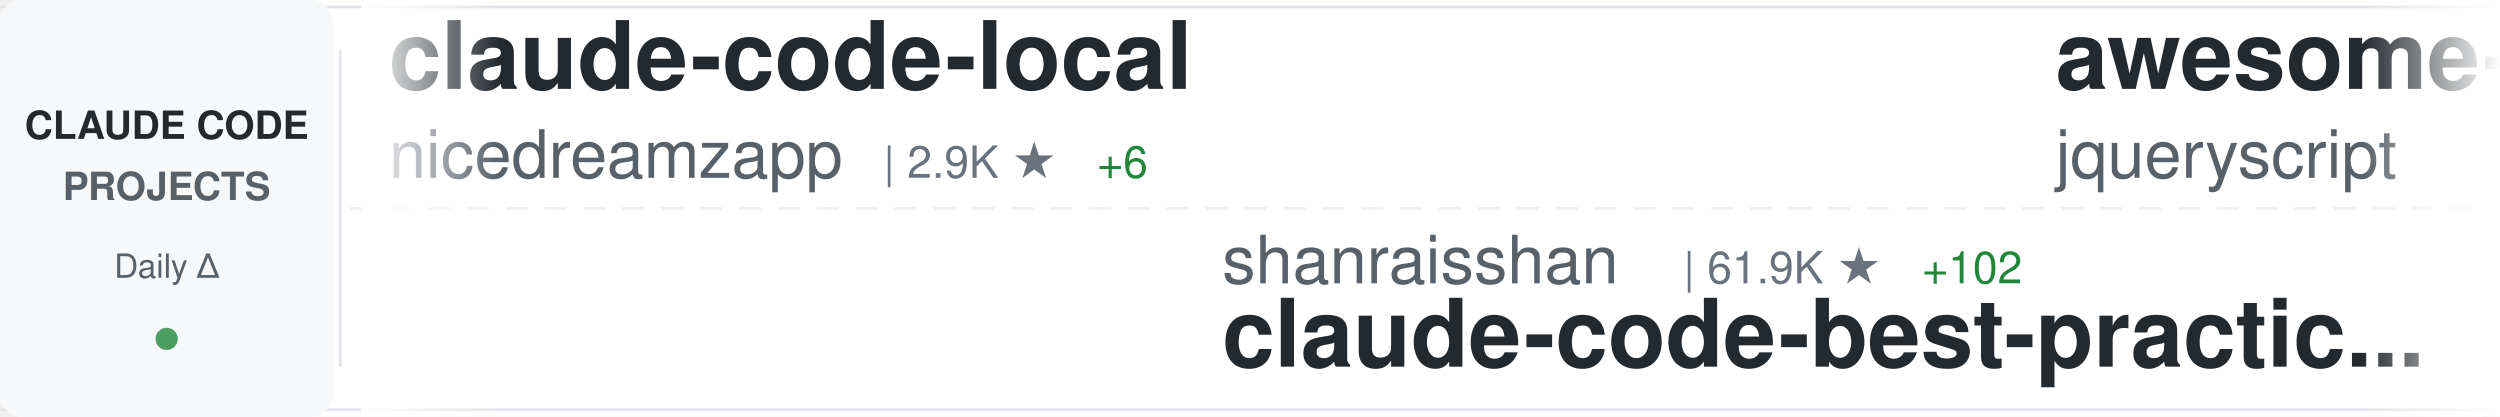
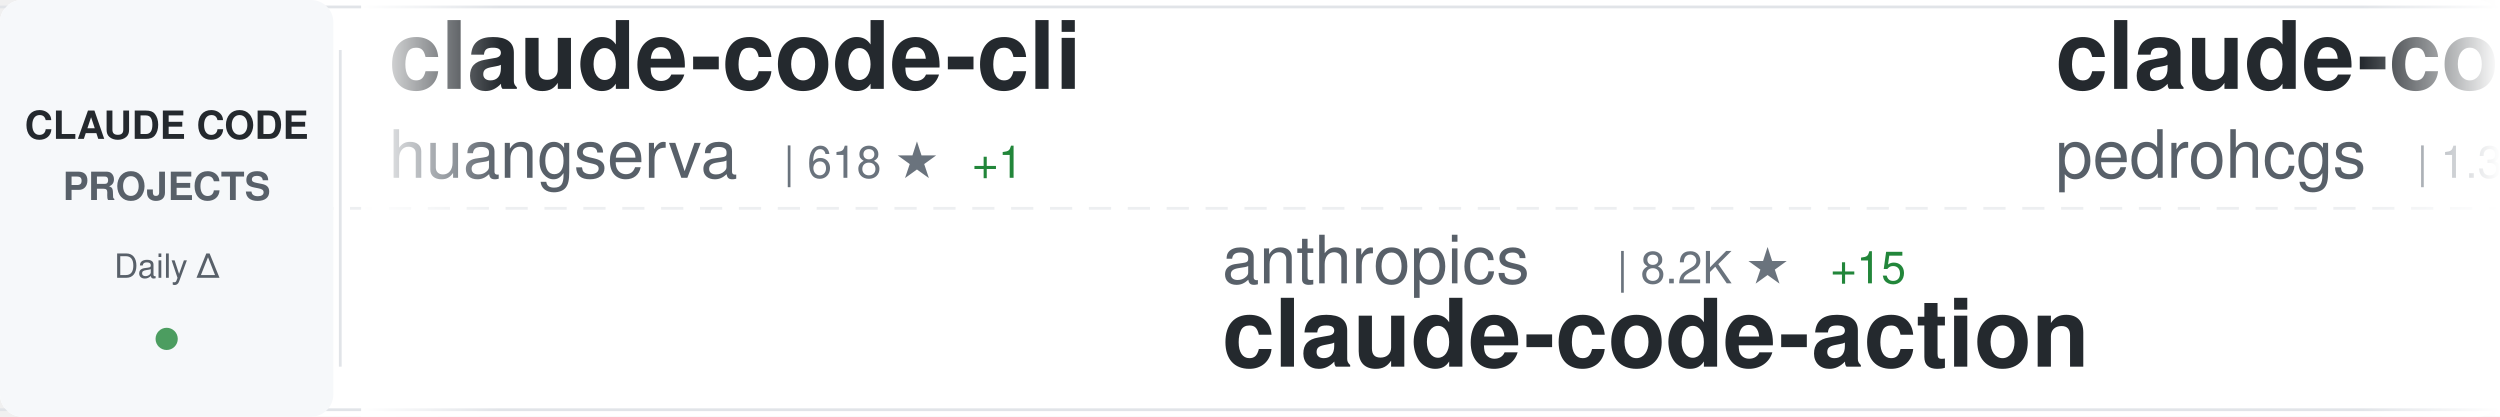
<svg xmlns="http://www.w3.org/2000/svg" width="900" height="150">
  <defs>
    <linearGradient id="awesomeLeftFade" x1="0%" y1="0%" x2="100%" y2="0%">
      <stop offset="0%" style="stop-color:#ffffff;stop-opacity:1" />
      <stop offset="100%" style="stop-color:#ffffff;stop-opacity:0" />
    </linearGradient>
    <linearGradient id="awesomeRightFade" x1="0%" y1="0%" x2="100%" y2="0%">
      <stop offset="0%" style="stop-color:#ffffff;stop-opacity:0" />
      <stop offset="100%" style="stop-color:#ffffff;stop-opacity:1" />
    </linearGradient>
  </defs>
  <rect width="900" height="150" fill="#ffffff" rx="8" />
  <rect x="0" y="2" width="900" height="1" fill="#e1e4e8" />
  <rect x="0" y="147" width="900" height="1" fill="#e1e4e8" />
  <line x1="0" y1="75" x2="900" y2="75" stroke="#e1e4e8" stroke-width="1" stroke-dasharray="8 6" opacity="0.6" />
  <rect x="0" y="0" width="120" height="150" fill="#f6f8fa" rx="8" />
  <text x="60" y="50" font-family="-apple-system, BlinkMacSystemFont, 'Segoe UI', Helvetica, Arial, sans-serif" font-size="14" font-weight="600" fill="#24292e" text-anchor="middle">CLAUDE CODE</text>
  <text x="60" y="72" font-family="-apple-system, BlinkMacSystemFont, 'Segoe UI', Helvetica, Arial, sans-serif" font-size="14" font-weight="600" fill="#586069" text-anchor="middle">PROJECTS</text>
  <text x="60" y="100" font-family="-apple-system, BlinkMacSystemFont, 'Segoe UI', Helvetica, Arial, sans-serif" font-size="12" font-weight="500" fill="#586069" text-anchor="middle">Daily Δ</text>
  <circle cx="60" cy="122" r="4" fill="#22863a" opacity="0.8" />
  <rect x="122" y="18" width="1" height="114" fill="#e1e4e8" />
  <clipPath id="awesomeTickerClip">
    <rect x="130" y="0" width="770" height="150" />
  </clipPath>
  <g clip-path="url(#awesomeTickerClip)">
    <g id="awesomeTickerItems">
      <animateTransform attributeName="transform" attributeType="XML" type="translate" from="0 0" to="-3000 0" dur="54s" repeatCount="indefinite" />
      <g transform="translate(0, 0)">
-         <text x="140" y="32" font-family="-apple-system, BlinkMacSystemFont, 'Segoe UI', Helvetica, Arial, sans-serif" font-size="34" font-weight="600" fill="#24292e">claude-code-local</text>
-         <text x="140" y="64" font-family="-apple-system, BlinkMacSystemFont, 'Segoe UI', Helvetica, Arial, sans-serif" font-size="24" font-weight="400" fill="#586069">nicedreamzapp</text>
-         <text x="318" y="64" font-family="-apple-system, BlinkMacSystemFont, 'Segoe UI', Helvetica, Arial, sans-serif" font-size="16" font-weight="500" fill="#6a737d">| 2.9K ★</text>
-         <text x="395" y="64" font-family="-apple-system, BlinkMacSystemFont, 'Segoe UI', Helvetica, Arial, sans-serif" font-size="16" font-weight="500" fill="#22863a"> +6</text>
+         <text x="140" y="32" font-family="-apple-system, BlinkMacSystemFont, 'Segoe UI', Helvetica, Arial, sans-serif" font-size="34" font-weight="600" fill="#24292e">claude-code-cli</text>
+         <text x="140" y="64" font-family="-apple-system, BlinkMacSystemFont, 'Segoe UI', Helvetica, Arial, sans-serif" font-size="24" font-weight="400" fill="#586069">huangserva</text>
+         <text x="282" y="64" font-family="-apple-system, BlinkMacSystemFont, 'Segoe UI', Helvetica, Arial, sans-serif" font-size="16" font-weight="500" fill="#6a737d">| 618 ★</text>
+         <text x="350" y="64" font-family="-apple-system, BlinkMacSystemFont, 'Segoe UI', Helvetica, Arial, sans-serif" font-size="16" font-weight="500" fill="#22863a"> +1</text>
      </g>
      <g transform="translate(300, 0)">
-         <text x="140" y="102" font-family="-apple-system, BlinkMacSystemFont, 'Segoe UI', Helvetica, Arial, sans-serif" font-size="24" font-weight="400" fill="#586069">shanraisshan</text>
-         <text x="306" y="102" font-family="-apple-system, BlinkMacSystemFont, 'Segoe UI', Helvetica, Arial, sans-serif" font-size="16" font-weight="500" fill="#6a737d">| 61.9K ★</text>
-         <text x="392" y="102" font-family="-apple-system, BlinkMacSystemFont, 'Segoe UI', Helvetica, Arial, sans-serif" font-size="16" font-weight="500" fill="#22863a"> +102</text>
-         <text x="140" y="132" font-family="-apple-system, BlinkMacSystemFont, 'Segoe UI', Helvetica, Arial, sans-serif" font-size="34" font-weight="600" fill="#24292e">claude-code-best-practic...</text>
+         <text x="140" y="102" font-family="-apple-system, BlinkMacSystemFont, 'Segoe UI', Helvetica, Arial, sans-serif" font-size="24" font-weight="400" fill="#586069">anthropics</text>
+         <text x="282" y="102" font-family="-apple-system, BlinkMacSystemFont, 'Segoe UI', Helvetica, Arial, sans-serif" font-size="16" font-weight="500" fill="#6a737d">| 8.2K ★</text>
+         <text x="359" y="102" font-family="-apple-system, BlinkMacSystemFont, 'Segoe UI', Helvetica, Arial, sans-serif" font-size="16" font-weight="500" fill="#22863a"> +15</text>
+         <text x="140" y="132" font-family="-apple-system, BlinkMacSystemFont, 'Segoe UI', Helvetica, Arial, sans-serif" font-size="34" font-weight="600" fill="#24292e">claude-code-action</text>
      </g>
      <g transform="translate(600, 0)">
-         <text x="140" y="32" font-family="-apple-system, BlinkMacSystemFont, 'Segoe UI', Helvetica, Arial, sans-serif" font-size="34" font-weight="600" fill="#24292e">awesome-claude-code</text>
-         <text x="140" y="64" font-family="-apple-system, BlinkMacSystemFont, 'Segoe UI', Helvetica, Arial, sans-serif" font-size="24" font-weight="400" fill="#586069">jqueryscript</text>
-         <text x="306" y="64" font-family="-apple-system, BlinkMacSystemFont, 'Segoe UI', Helvetica, Arial, sans-serif" font-size="16" font-weight="500" fill="#6a737d">| 455 ★</text>
-         <text x="374" y="64" font-family="-apple-system, BlinkMacSystemFont, 'Segoe UI', Helvetica, Arial, sans-serif" font-size="16" font-weight="500" fill="#22863a"> +2</text>
+         <text x="140" y="32" font-family="-apple-system, BlinkMacSystemFont, 'Segoe UI', Helvetica, Arial, sans-serif" font-size="34" font-weight="600" fill="#24292e">claude-code-my-workflow</text>
+         <text x="140" y="64" font-family="-apple-system, BlinkMacSystemFont, 'Segoe UI', Helvetica, Arial, sans-serif" font-size="24" font-weight="400" fill="#586069">pedrohcgs</text>
+         <text x="270" y="64" font-family="-apple-system, BlinkMacSystemFont, 'Segoe UI', Helvetica, Arial, sans-serif" font-size="16" font-weight="500" fill="#6a737d">| 1.3K ★</text>
+         <text x="347" y="64" font-family="-apple-system, BlinkMacSystemFont, 'Segoe UI', Helvetica, Arial, sans-serif" font-size="16" font-weight="500" fill="#22863a"> +8</text>
      </g>
      <g transform="translate(900, 0)">
-         <text x="140" y="102" font-family="-apple-system, BlinkMacSystemFont, 'Segoe UI', Helvetica, Arial, sans-serif" font-size="24" font-weight="400" fill="#586069">Cranot</text>
-         <text x="234" y="102" font-family="-apple-system, BlinkMacSystemFont, 'Segoe UI', Helvetica, Arial, sans-serif" font-size="16" font-weight="500" fill="#6a737d">| 2.8K ★</text>
-         <text x="311" y="102" font-family="-apple-system, BlinkMacSystemFont, 'Segoe UI', Helvetica, Arial, sans-serif" font-size="16" font-weight="500" fill="#22863a"> +2</text>
-         <text x="140" y="132" font-family="-apple-system, BlinkMacSystemFont, 'Segoe UI', Helvetica, Arial, sans-serif" font-size="34" font-weight="600" fill="#24292e">claude-code-guide</text>
+         <text x="140" y="102" font-family="-apple-system, BlinkMacSystemFont, 'Segoe UI', Helvetica, Arial, sans-serif" font-size="24" font-weight="400" fill="#586069">anthropics</text>
+         <text x="282" y="102" font-family="-apple-system, BlinkMacSystemFont, 'Segoe UI', Helvetica, Arial, sans-serif" font-size="16" font-weight="500" fill="#6a737d">| 891 ★</text>
+         <text x="350" y="102" font-family="-apple-system, BlinkMacSystemFont, 'Segoe UI', Helvetica, Arial, sans-serif" font-size="16" font-weight="500" fill="#22863a"> +1</text>
+         <text x="140" y="132" font-family="-apple-system, BlinkMacSystemFont, 'Segoe UI', Helvetica, Arial, sans-serif" font-size="34" font-weight="600" fill="#24292e">claude-code-base-action</text>
      </g>
      <g transform="translate(1200, 0)">
-         <text x="140" y="32" font-family="-apple-system, BlinkMacSystemFont, 'Segoe UI', Helvetica, Arial, sans-serif" font-size="34" font-weight="600" fill="#24292e">skills</text>
-         <text x="140" y="64" font-family="-apple-system, BlinkMacSystemFont, 'Segoe UI', Helvetica, Arial, sans-serif" font-size="24" font-weight="400" fill="#586069">anthropics</text>
-         <text x="282" y="64" font-family="-apple-system, BlinkMacSystemFont, 'Segoe UI', Helvetica, Arial, sans-serif" font-size="16" font-weight="500" fill="#6a737d">| 157.8K ★</text>
-         <text x="377" y="64" font-family="-apple-system, BlinkMacSystemFont, 'Segoe UI', Helvetica, Arial, sans-serif" font-size="16" font-weight="500" fill="#22863a"> +358</text>
+         <text x="140" y="32" font-family="-apple-system, BlinkMacSystemFont, 'Segoe UI', Helvetica, Arial, sans-serif" font-size="34" font-weight="600" fill="#24292e">how-claude-code-works</text>
+         <text x="140" y="64" font-family="-apple-system, BlinkMacSystemFont, 'Segoe UI', Helvetica, Arial, sans-serif" font-size="24" font-weight="400" fill="#586069">Windy3f3f3f3f</text>
+         <text x="318" y="64" font-family="-apple-system, BlinkMacSystemFont, 'Segoe UI', Helvetica, Arial, sans-serif" font-size="16" font-weight="500" fill="#6a737d">| 3.0K ★</text>
+         <text x="395" y="64" font-family="-apple-system, BlinkMacSystemFont, 'Segoe UI', Helvetica, Arial, sans-serif" font-size="16" font-weight="500" fill="#22863a"> +10</text>
      </g>
      <g transform="translate(1500, 0)">
-         <text x="140" y="102" font-family="-apple-system, BlinkMacSystemFont, 'Segoe UI', Helvetica, Arial, sans-serif" font-size="24" font-weight="400" fill="#586069">LING71671</text>
-         <text x="270" y="102" font-family="-apple-system, BlinkMacSystemFont, 'Segoe UI', Helvetica, Arial, sans-serif" font-size="16" font-weight="500" fill="#6a737d">| 906 ★</text>
-         <text x="338" y="102" font-family="-apple-system, BlinkMacSystemFont, 'Segoe UI', Helvetica, Arial, sans-serif" font-size="16" font-weight="500" fill="#22863a"> +1</text>
-         <text x="140" y="132" font-family="-apple-system, BlinkMacSystemFont, 'Segoe UI', Helvetica, Arial, sans-serif" font-size="34" font-weight="600" fill="#24292e">Open-ClaudeCode</text>
+         <text x="140" y="102" font-family="-apple-system, BlinkMacSystemFont, 'Segoe UI', Helvetica, Arial, sans-serif" font-size="24" font-weight="400" fill="#586069">Alishahryar1</text>
+         <text x="306" y="102" font-family="-apple-system, BlinkMacSystemFont, 'Segoe UI', Helvetica, Arial, sans-serif" font-size="16" font-weight="500" fill="#6a737d">| 38.3K ★</text>
+         <text x="392" y="102" font-family="-apple-system, BlinkMacSystemFont, 'Segoe UI', Helvetica, Arial, sans-serif" font-size="16" font-weight="500" fill="#22863a"> +230</text>
+         <text x="140" y="132" font-family="-apple-system, BlinkMacSystemFont, 'Segoe UI', Helvetica, Arial, sans-serif" font-size="34" font-weight="600" fill="#24292e">free-claude-code</text>
      </g>
      <g transform="translate(1800, 0)">
-         <text x="140" y="32" font-family="-apple-system, BlinkMacSystemFont, 'Segoe UI', Helvetica, Arial, sans-serif" font-size="34" font-weight="600" fill="#24292e">claude-howto</text>
-         <text x="140" y="64" font-family="-apple-system, BlinkMacSystemFont, 'Segoe UI', Helvetica, Arial, sans-serif" font-size="24" font-weight="400" fill="#586069">luongnv89</text>
-         <text x="270" y="64" font-family="-apple-system, BlinkMacSystemFont, 'Segoe UI', Helvetica, Arial, sans-serif" font-size="16" font-weight="500" fill="#6a737d">| 39.1K ★</text>
-         <text x="356" y="64" font-family="-apple-system, BlinkMacSystemFont, 'Segoe UI', Helvetica, Arial, sans-serif" font-size="16" font-weight="500" fill="#22863a"> +80</text>
+         <text x="140" y="32" font-family="-apple-system, BlinkMacSystemFont, 'Segoe UI', Helvetica, Arial, sans-serif" font-size="34" font-weight="600" fill="#24292e">claude-code-security-rev...</text>
+         <text x="140" y="64" font-family="-apple-system, BlinkMacSystemFont, 'Segoe UI', Helvetica, Arial, sans-serif" font-size="24" font-weight="400" fill="#586069">anthropics</text>
+         <text x="282" y="64" font-family="-apple-system, BlinkMacSystemFont, 'Segoe UI', Helvetica, Arial, sans-serif" font-size="16" font-weight="500" fill="#6a737d">| 5.4K ★</text>
+         <text x="359" y="64" font-family="-apple-system, BlinkMacSystemFont, 'Segoe UI', Helvetica, Arial, sans-serif" font-size="16" font-weight="500" fill="#22863a"> +13</text>
      </g>
      <g transform="translate(2100, 0)">
        <text x="140" y="102" font-family="-apple-system, BlinkMacSystemFont, 'Segoe UI', Helvetica, Arial, sans-serif" font-size="24" font-weight="400" fill="#586069">ghuntley</text>
        <text x="258" y="102" font-family="-apple-system, BlinkMacSystemFont, 'Segoe UI', Helvetica, Arial, sans-serif" font-size="16" font-weight="500" fill="#6a737d">| 986 ★</text>
        <text x="140" y="132" font-family="-apple-system, BlinkMacSystemFont, 'Segoe UI', Helvetica, Arial, sans-serif" font-size="34" font-weight="600" fill="#24292e">claude-code-source-code-...</text>
      </g>
      <g transform="translate(2400, 0)">
-         <text x="140" y="32" font-family="-apple-system, BlinkMacSystemFont, 'Segoe UI', Helvetica, Arial, sans-serif" font-size="34" font-weight="600" fill="#24292e">Claude-Code-Game-Studios</text>
-         <text x="140" y="64" font-family="-apple-system, BlinkMacSystemFont, 'Segoe UI', Helvetica, Arial, sans-serif" font-size="24" font-weight="400" fill="#586069">Donchitos</text>
-         <text x="270" y="64" font-family="-apple-system, BlinkMacSystemFont, 'Segoe UI', Helvetica, Arial, sans-serif" font-size="16" font-weight="500" fill="#6a737d">| 22.5K ★</text>
-         <text x="356" y="64" font-family="-apple-system, BlinkMacSystemFont, 'Segoe UI', Helvetica, Arial, sans-serif" font-size="16" font-weight="500" fill="#22863a"> +38</text>
+         <text x="140" y="32" font-family="-apple-system, BlinkMacSystemFont, 'Segoe UI', Helvetica, Arial, sans-serif" font-size="34" font-weight="600" fill="#24292e">claude-code-guide</text>
+         <text x="140" y="64" font-family="-apple-system, BlinkMacSystemFont, 'Segoe UI', Helvetica, Arial, sans-serif" font-size="24" font-weight="400" fill="#586069">zebbern</text>
+         <text x="246" y="64" font-family="-apple-system, BlinkMacSystemFont, 'Segoe UI', Helvetica, Arial, sans-serif" font-size="16" font-weight="500" fill="#6a737d">| 4.4K ★</text>
+         <text x="323" y="64" font-family="-apple-system, BlinkMacSystemFont, 'Segoe UI', Helvetica, Arial, sans-serif" font-size="16" font-weight="500" fill="#22863a"> +2</text>
      </g>
      <g transform="translate(2700, 0)">
-         <text x="140" y="102" font-family="-apple-system, BlinkMacSystemFont, 'Segoe UI', Helvetica, Arial, sans-serif" font-size="24" font-weight="400" fill="#586069">anthropics</text>
-         <text x="282" y="102" font-family="-apple-system, BlinkMacSystemFont, 'Segoe UI', Helvetica, Arial, sans-serif" font-size="16" font-weight="500" fill="#6a737d">| 5.4K ★</text>
-         <text x="359" y="102" font-family="-apple-system, BlinkMacSystemFont, 'Segoe UI', Helvetica, Arial, sans-serif" font-size="16" font-weight="500" fill="#22863a"> +10</text>
-         <text x="140" y="132" font-family="-apple-system, BlinkMacSystemFont, 'Segoe UI', Helvetica, Arial, sans-serif" font-size="34" font-weight="600" fill="#24292e">claude-code-security-rev...</text>
+         <text x="140" y="102" font-family="-apple-system, BlinkMacSystemFont, 'Segoe UI', Helvetica, Arial, sans-serif" font-size="24" font-weight="400" fill="#586069">Pimzino</text>
+         <text x="246" y="102" font-family="-apple-system, BlinkMacSystemFont, 'Segoe UI', Helvetica, Arial, sans-serif" font-size="16" font-weight="500" fill="#6a737d">| 3.8K ★</text>
+         <text x="323" y="102" font-family="-apple-system, BlinkMacSystemFont, 'Segoe UI', Helvetica, Arial, sans-serif" font-size="16" font-weight="500" fill="#22863a"> +1</text>
+         <text x="140" y="132" font-family="-apple-system, BlinkMacSystemFont, 'Segoe UI', Helvetica, Arial, sans-serif" font-size="34" font-weight="600" fill="#24292e">claude-code-spec-workflo...</text>
      </g>
      <g transform="translate(3000, 0)">
-         <text x="140" y="32" font-family="-apple-system, BlinkMacSystemFont, 'Segoe UI', Helvetica, Arial, sans-serif" font-size="34" font-weight="600" fill="#24292e">claude-code-local</text>
-         <text x="140" y="64" font-family="-apple-system, BlinkMacSystemFont, 'Segoe UI', Helvetica, Arial, sans-serif" font-size="24" font-weight="400" fill="#586069">nicedreamzapp</text>
-         <text x="318" y="64" font-family="-apple-system, BlinkMacSystemFont, 'Segoe UI', Helvetica, Arial, sans-serif" font-size="16" font-weight="500" fill="#6a737d">| 2.9K ★</text>
-         <text x="395" y="64" font-family="-apple-system, BlinkMacSystemFont, 'Segoe UI', Helvetica, Arial, sans-serif" font-size="16" font-weight="500" fill="#22863a"> +6</text>
+         <text x="140" y="32" font-family="-apple-system, BlinkMacSystemFont, 'Segoe UI', Helvetica, Arial, sans-serif" font-size="34" font-weight="600" fill="#24292e">claude-code-cli</text>
+         <text x="140" y="64" font-family="-apple-system, BlinkMacSystemFont, 'Segoe UI', Helvetica, Arial, sans-serif" font-size="24" font-weight="400" fill="#586069">huangserva</text>
+         <text x="282" y="64" font-family="-apple-system, BlinkMacSystemFont, 'Segoe UI', Helvetica, Arial, sans-serif" font-size="16" font-weight="500" fill="#6a737d">| 618 ★</text>
+         <text x="350" y="64" font-family="-apple-system, BlinkMacSystemFont, 'Segoe UI', Helvetica, Arial, sans-serif" font-size="16" font-weight="500" fill="#22863a"> +1</text>
      </g>
      <g transform="translate(3300, 0)">
-         <text x="140" y="102" font-family="-apple-system, BlinkMacSystemFont, 'Segoe UI', Helvetica, Arial, sans-serif" font-size="24" font-weight="400" fill="#586069">shanraisshan</text>
-         <text x="306" y="102" font-family="-apple-system, BlinkMacSystemFont, 'Segoe UI', Helvetica, Arial, sans-serif" font-size="16" font-weight="500" fill="#6a737d">| 61.9K ★</text>
-         <text x="392" y="102" font-family="-apple-system, BlinkMacSystemFont, 'Segoe UI', Helvetica, Arial, sans-serif" font-size="16" font-weight="500" fill="#22863a"> +102</text>
-         <text x="140" y="132" font-family="-apple-system, BlinkMacSystemFont, 'Segoe UI', Helvetica, Arial, sans-serif" font-size="34" font-weight="600" fill="#24292e">claude-code-best-practic...</text>
+         <text x="140" y="102" font-family="-apple-system, BlinkMacSystemFont, 'Segoe UI', Helvetica, Arial, sans-serif" font-size="24" font-weight="400" fill="#586069">anthropics</text>
+         <text x="282" y="102" font-family="-apple-system, BlinkMacSystemFont, 'Segoe UI', Helvetica, Arial, sans-serif" font-size="16" font-weight="500" fill="#6a737d">| 8.2K ★</text>
+         <text x="359" y="102" font-family="-apple-system, BlinkMacSystemFont, 'Segoe UI', Helvetica, Arial, sans-serif" font-size="16" font-weight="500" fill="#22863a"> +15</text>
+         <text x="140" y="132" font-family="-apple-system, BlinkMacSystemFont, 'Segoe UI', Helvetica, Arial, sans-serif" font-size="34" font-weight="600" fill="#24292e">claude-code-action</text>
      </g>
      <g transform="translate(3600, 0)">
-         <text x="140" y="32" font-family="-apple-system, BlinkMacSystemFont, 'Segoe UI', Helvetica, Arial, sans-serif" font-size="34" font-weight="600" fill="#24292e">awesome-claude-code</text>
-         <text x="140" y="64" font-family="-apple-system, BlinkMacSystemFont, 'Segoe UI', Helvetica, Arial, sans-serif" font-size="24" font-weight="400" fill="#586069">jqueryscript</text>
-         <text x="306" y="64" font-family="-apple-system, BlinkMacSystemFont, 'Segoe UI', Helvetica, Arial, sans-serif" font-size="16" font-weight="500" fill="#6a737d">| 455 ★</text>
-         <text x="374" y="64" font-family="-apple-system, BlinkMacSystemFont, 'Segoe UI', Helvetica, Arial, sans-serif" font-size="16" font-weight="500" fill="#22863a"> +2</text>
+         <text x="140" y="32" font-family="-apple-system, BlinkMacSystemFont, 'Segoe UI', Helvetica, Arial, sans-serif" font-size="34" font-weight="600" fill="#24292e">claude-code-my-workflow</text>
+         <text x="140" y="64" font-family="-apple-system, BlinkMacSystemFont, 'Segoe UI', Helvetica, Arial, sans-serif" font-size="24" font-weight="400" fill="#586069">pedrohcgs</text>
+         <text x="270" y="64" font-family="-apple-system, BlinkMacSystemFont, 'Segoe UI', Helvetica, Arial, sans-serif" font-size="16" font-weight="500" fill="#6a737d">| 1.3K ★</text>
+         <text x="347" y="64" font-family="-apple-system, BlinkMacSystemFont, 'Segoe UI', Helvetica, Arial, sans-serif" font-size="16" font-weight="500" fill="#22863a"> +8</text>
      </g>
      <g transform="translate(3900, 0)">
-         <text x="140" y="102" font-family="-apple-system, BlinkMacSystemFont, 'Segoe UI', Helvetica, Arial, sans-serif" font-size="24" font-weight="400" fill="#586069">Cranot</text>
-         <text x="234" y="102" font-family="-apple-system, BlinkMacSystemFont, 'Segoe UI', Helvetica, Arial, sans-serif" font-size="16" font-weight="500" fill="#6a737d">| 2.8K ★</text>
-         <text x="311" y="102" font-family="-apple-system, BlinkMacSystemFont, 'Segoe UI', Helvetica, Arial, sans-serif" font-size="16" font-weight="500" fill="#22863a"> +2</text>
-         <text x="140" y="132" font-family="-apple-system, BlinkMacSystemFont, 'Segoe UI', Helvetica, Arial, sans-serif" font-size="34" font-weight="600" fill="#24292e">claude-code-guide</text>
+         <text x="140" y="102" font-family="-apple-system, BlinkMacSystemFont, 'Segoe UI', Helvetica, Arial, sans-serif" font-size="24" font-weight="400" fill="#586069">anthropics</text>
+         <text x="282" y="102" font-family="-apple-system, BlinkMacSystemFont, 'Segoe UI', Helvetica, Arial, sans-serif" font-size="16" font-weight="500" fill="#6a737d">| 891 ★</text>
+         <text x="350" y="102" font-family="-apple-system, BlinkMacSystemFont, 'Segoe UI', Helvetica, Arial, sans-serif" font-size="16" font-weight="500" fill="#22863a"> +1</text>
+         <text x="140" y="132" font-family="-apple-system, BlinkMacSystemFont, 'Segoe UI', Helvetica, Arial, sans-serif" font-size="34" font-weight="600" fill="#24292e">claude-code-base-action</text>
      </g>
    </g>
  </g>
  <rect x="130" y="0" width="50" height="150" fill="url(#awesomeLeftFade)" />
  <rect x="850" y="0" width="50" height="150" fill="url(#awesomeRightFade)" />
</svg>
